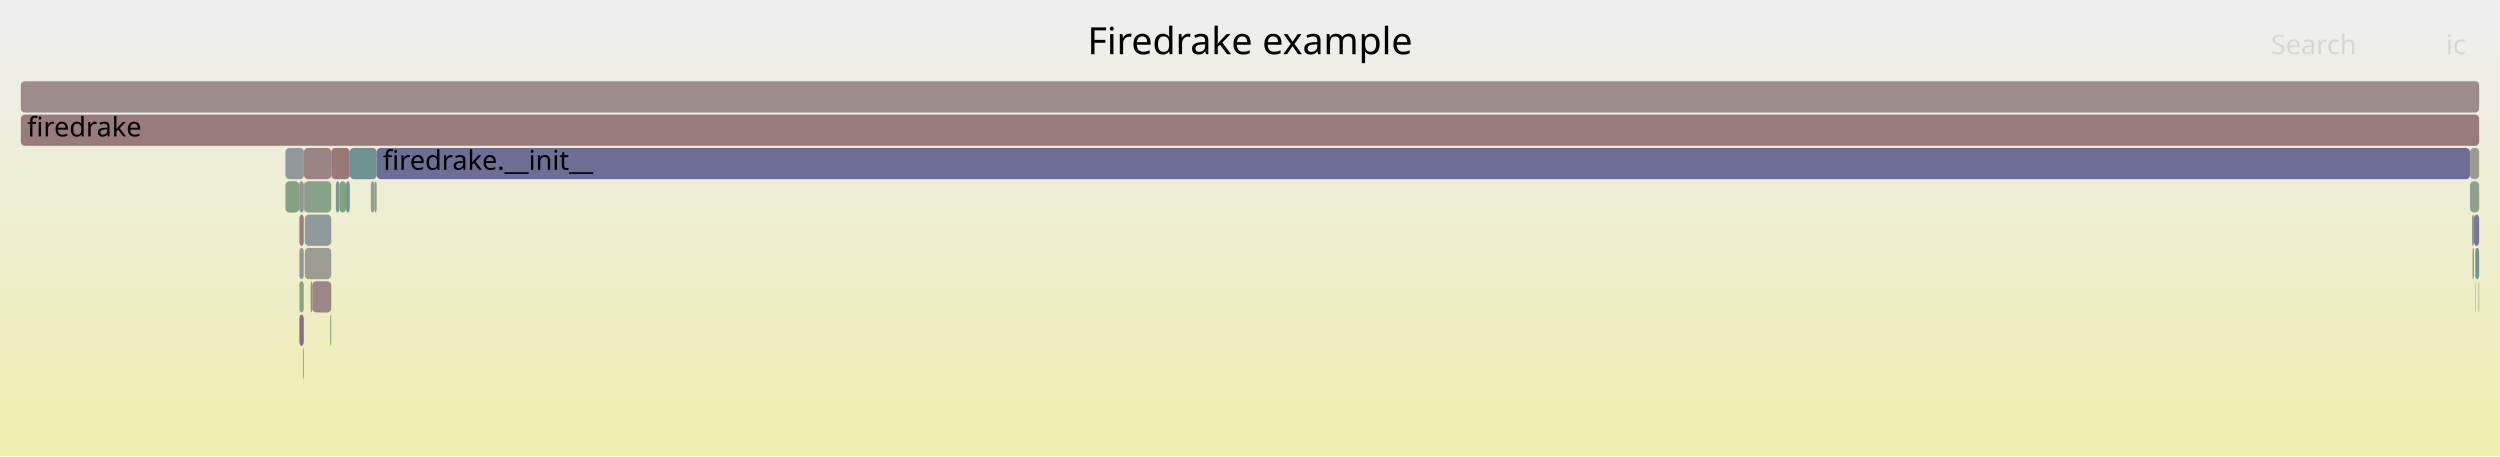
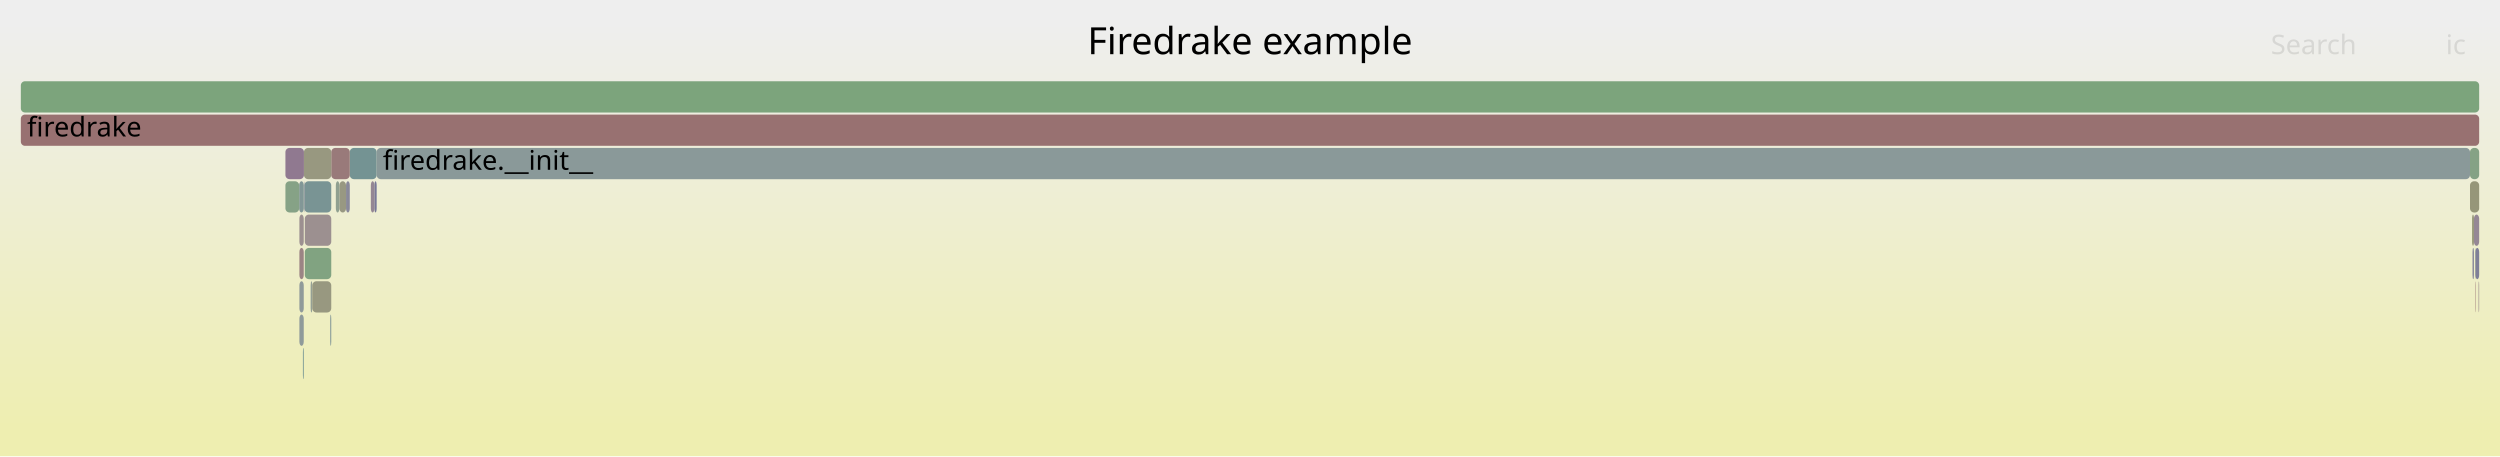
<svg xmlns="http://www.w3.org/2000/svg" version="1.1" width="1200" height="219" viewBox="0 0 1200 219">
  <defs>
    <linearGradient id="background" y1="0" y2="1" x1="0" x2="0">
      <stop stop-color="#eeeeee" offset="5%" />
      <stop stop-color="#eeeeb0" offset="95%" />
    </linearGradient>
  </defs>
  <style type="text/css">
	text { font-family:Verdana; font-size:13px; fill:rgb(0,0,0); }
	#search, #ignorecase { opacity:0.1; cursor:pointer; }
	#search:hover, #search.show, #ignorecase:hover, #ignorecase.show { opacity:1; }
	#subtitle { text-anchor:middle; font-color:rgb(160,160,160); }
	#title { text-anchor:middle; font-size:18px}
	#unzoom { cursor:pointer; }
	#frames &gt; *:hover { stroke:black; stroke-width:0.5; cursor:pointer; }
	.hide { display:none; }
	.parent { opacity:0.5; }
</style>
  <rect x="0.0" y="0" width="1200.0" height="219.0" fill="url(#background)" />
  <text id="title" x="600.00" y="26">Firedrake example</text>
  <text id="details" x="10.00" y="201"> </text>
  <text id="unzoom" x="10.00" y="26" class="hide">Reset Zoom</text>
  <text id="search" x="1090.00" y="26">Search</text>
  <text id="ignorecase" x="1174.00" y="26">ic</text>
  <text id="matched" x="1090.00" y="201"> </text>
  <g id="frames">
    <g>
-       <rect x="145.4" y="167" width="0.4" height="15.0" fill="rgb(128.243,150.285,150.285)" rx="2" ry="2" />
+       <rect x="1188.0" y="135" width="0.2" height="15.0" fill="rgb(152.416,115.192,115.192)" rx="2" ry="2" />
+       <text x="1191.01" y="145.5" />
+     </g>
+     <g>
+       <rect x="167.9" y="71" width="12.9" height="15.0" fill="rgb(115.998,147.111,147.111)" rx="2" ry="2" />
+       <text x="170.91" y="81.5" />
+     </g>
+     <g>
+       <rect x="143.7" y="151" width="2.1" height="15.0" fill="rgb(143.083,154.133,154.133)" rx="2" ry="2" />
+       <text x="146.74" y="161.5" />
+     </g>
+     <g>
+       <rect x="145.4" y="167" width="0.4" height="15.0" fill="rgb(113.895,146.565,146.565)" rx="2" ry="2" />
      <text x="148.42" y="177.5" />
    </g>
    <g>
-       <rect x="149.9" y="135" width="9.1" height="15.0" fill="rgb(154.801,133.477,133.477)" rx="2" ry="2" />
+       <rect x="158.5" y="151" width="0.5" height="15.0" fill="rgb(131.105,151.027,151.027)" rx="2" ry="2" />
+       <text x="161.52" y="161.5" />
+     </g>
+     <g>
+       <rect x="1185.6" y="87" width="4.4" height="15.0" fill="rgb(150.322,150.322,120.791)" rx="2" ry="2" />
+       <text x="1188.55" y="97.5" />
+     </g>
+     <g>
+       <rect x="143.7" y="103" width="2.1" height="15.0" fill="rgb(156.164,143.926,143.926)" rx="2" ry="2" />
+       <text x="146.74" y="113.5" />
+     </g>
+     <g>
+       <rect x="143.7" y="119" width="2.1" height="15.0" fill="rgb(154.602,131.949,131.949)" rx="2" ry="2" />
+       <text x="146.74" y="129.5" />
+     </g>
+     <g>
+       <rect x="10.0" y="39" width="1180.0" height="15.0" fill="rgb(123.938,163.545,123.938)" rx="2" ry="2" />
+       <text x="13.00" y="49.5" />
+     </g>
+     <g>
+       <rect x="146.1" y="87" width="12.9" height="15.0" fill="rgb(121.025,148.414,148.414)" rx="2" ry="2" />
+       <text x="149.10" y="97.5" />
+     </g>
+     <g>
+       <rect x="1188.0" y="119" width="0.2" height="15.0" fill="rgb(141.369,160.707,141.369)" rx="2" ry="2" />
+       <text x="1191.01" y="129.5" />
+     </g>
+     <g>
+       <rect x="137.0" y="71" width="8.9" height="15.0" fill="rgb(143.553,120.981,143.553)" rx="2" ry="2" />
+       <text x="140.04" y="81.5" />
+     </g>
+     <g>
+       <rect x="1187.5" y="103" width="2.5" height="15.0" fill="rgb(148.982,134.892,148.982)" rx="2" ry="2" />
+       <text x="1190.51" y="113.5" />
+     </g>
+     <g>
+       <rect x="1186.8" y="119" width="0.7" height="15.0" fill="rgb(135.679,135.679,153.68)" rx="2" ry="2" />
+       <text x="1189.82" y="129.5" />
+     </g>
+     <g>
+       <rect x="145.8" y="87" width="0.1" height="15.0" fill="rgb(125.315,163.321,125.315)" rx="2" ry="2" />
+       <text x="148.77" y="97.5" />
+     </g>
+     <g>
+       <rect x="1188.2" y="119" width="1.8" height="15.0" fill="rgb(127.237,127.237,152.046)" rx="2" ry="2" />
+       <text x="1191.23" y="129.5" />
+     </g>
+     <g>
+       <rect x="146.3" y="103" width="12.7" height="15.0" fill="rgb(156.147,143.793,143.793)" rx="2" ry="2" />
+       <text x="149.30" y="113.5" />
+     </g>
+     <g>
+       <rect x="159.0" y="71" width="8.9" height="15.0" fill="rgb(153.278,121.798,121.798)" rx="2" ry="2" />
+       <text x="161.97" y="81.5" />
+     </g>
+     <g>
+       <rect x="143.6" y="87" width="2.2" height="15.0" fill="rgb(129.768,150.681,150.681)" rx="2" ry="2" />
+       <text x="146.59" y="97.5" />
+     </g>
+     <g>
+       <rect x="1185.6" y="71" width="4.4" height="15.0" fill="rgb(132.805,162.102,132.805)" rx="2" ry="2" />
+       <text x="1188.55" y="81.5" />
+     </g>
+     <g>
+       <rect x="145.9" y="71" width="13.1" height="15.0" fill="rgb(151.799,151.799,127.948)" rx="2" ry="2" />
+       <text x="148.92" y="81.5" />
+     </g>
+     <g>
+       <rect x="162.9" y="87" width="3.2" height="15.0" fill="rgb(152.293,152.293,130.341)" rx="2" ry="2" />
+       <text x="165.94" y="97.5" />
+     </g>
+     <g>
+       <rect x="179.7" y="87" width="1.1" height="15.0" fill="rgb(120.353,120.353,150.713)" rx="2" ry="2" />
+       <text x="182.71" y="97.5" />
+     </g>
+     <g>
+       <rect x="137.0" y="87" width="6.6" height="15.0" fill="rgb(134.154,161.882,134.154)" rx="2" ry="2" />
+       <text x="140.04" y="97.5" />
+     </g>
+     <g>
+       <rect x="178.0" y="87" width="1.7" height="15.0" fill="rgb(148.488,133.626,148.488)" rx="2" ry="2" />
+       <text x="181.00" y="97.5" />
+     </g>
+     <g>
+       <rect x="146.3" y="119" width="12.7" height="15.0" fill="rgb(129.197,162.689,129.197)" rx="2" ry="2" />
+       <text x="149.30" y="129.5" />
+     </g>
+     <g>
+       <rect x="166.1" y="87" width="1.8" height="15.0" fill="rgb(137.495,137.495,154.031)" rx="2" ry="2" />
+       <text x="169.07" y="97.5" />
+     </g>
+     <g>
+       <rect x="149.1" y="135" width="0.8" height="15.0" fill="rgb(148.762,159.504,148.762)" rx="2" ry="2" />
+       <text x="152.12" y="145.5" />
+     </g>
+     <g>
+       <rect x="143.7" y="135" width="2.1" height="15.0" fill="rgb(144.184,154.418,154.418)" rx="2" ry="2" />
+       <text x="146.74" y="145.5" />
+     </g>
+     <g>
+       <rect x="145.9" y="87" width="0.2" height="15.0" fill="rgb(131.468,131.468,152.865)" rx="2" ry="2" />
+       <text x="148.92" y="97.5" />
+     </g>
+     <g>
+       <rect x="161.2" y="87" width="1.7" height="15.0" fill="rgb(144.106,160.262,144.106)" rx="2" ry="2" />
+       <text x="164.17" y="97.5" />
+     </g>
+     <g>
+       <rect x="180.8" y="71" width="1004.8" height="15.0" fill="rgb(137.945,152.801,152.801)" rx="2" ry="2" />
+       <text x="183.77" y="81.5">firedrake.__init__</text>
+     </g>
+     <g>
+       <rect x="10.0" y="55" width="1180.0" height="15.0" fill="rgb(152.193,113.48,113.48)" rx="2" ry="2" />
+       <text x="13.00" y="65.5">firedrake</text>
+     </g>
+     <g>
+       <rect x="1186.6" y="103" width="0.9" height="15.0" fill="rgb(150.104,150.104,119.734)" rx="2" ry="2" />
+       <text x="1189.64" y="113.5" />
+     </g>
+     <g>
+       <rect x="149.9" y="135" width="9.1" height="15.0" fill="rgb(151.741,151.741,127.668)" rx="2" ry="2" />
      <text x="152.92" y="145.5" />
    </g>
    <g>
-       <rect x="146.1" y="87" width="12.9" height="15.0" fill="rgb(135.682,161.633,135.682)" rx="2" ry="2" />
-       <text x="149.10" y="97.5" />
-     </g>
-     <g>
-       <rect x="1188.0" y="135" width="0.2" height="15.0" fill="rgb(149.639,149.639,117.48)" rx="2" ry="2" />
-       <text x="1191.01" y="145.5" />
-     </g>
-     <g>
-       <rect x="1187.5" y="103" width="2.5" height="15.0" fill="rgb(122.499,122.499,151.129)" rx="2" ry="2" />
-       <text x="1190.51" y="113.5" />
-     </g>
-     <g>
-       <rect x="166.1" y="87" width="1.8" height="15.0" fill="rgb(116.227,147.17,147.17)" rx="2" ry="2" />
-       <text x="169.07" y="97.5" />
-     </g>
-     <g>
-       <rect x="145.9" y="87" width="0.2" height="15.0" fill="rgb(117.006,117.006,150.066)" rx="2" ry="2" />
-       <text x="148.92" y="97.5" />
-     </g>
-     <g>
-       <rect x="145.9" y="71" width="13.1" height="15.0" fill="rgb(154.474,130.966,130.966)" rx="2" ry="2" />
-       <text x="148.92" y="81.5" />
-     </g>
-     <g>
-       <rect x="167.9" y="71" width="12.9" height="15.0" fill="rgb(110.137,145.591,145.591)" rx="2" ry="2" />
-       <text x="170.91" y="81.5" />
-     </g>
-     <g>
-       <rect x="1186.6" y="103" width="0.9" height="15.0" fill="rgb(141.824,141.824,154.869)" rx="2" ry="2" />
-       <text x="1189.64" y="113.5" />
-     </g>
-     <g>
-       <rect x="1185.6" y="71" width="4.4" height="15.0" fill="rgb(154.423,154.423,140.664)" rx="2" ry="2" />
-       <text x="1188.55" y="81.5" />
-     </g>
-     <g>
-       <rect x="179.7" y="87" width="1.1" height="15.0" fill="rgb(132.935,162.08,132.935)" rx="2" ry="2" />
-       <text x="182.71" y="97.5" />
-     </g>
-     <g>
-       <rect x="143.7" y="135" width="2.1" height="15.0" fill="rgb(138.793,161.127,138.793)" rx="2" ry="2" />
-       <text x="146.74" y="145.5" />
-     </g>
-     <g>
-       <rect x="180.8" y="71" width="1004.8" height="15.0" fill="rgb(110.472,110.472,148.801)" rx="2" ry="2" />
-       <text x="183.77" y="81.5">firedrake.__init__</text>
-     </g>
-     <g>
-       <rect x="1186.8" y="119" width="0.7" height="15.0" fill="rgb(131.589,162.3,131.589)" rx="2" ry="2" />
-       <text x="1189.82" y="129.5" />
-     </g>
-     <g>
-       <rect x="161.2" y="87" width="1.7" height="15.0" fill="rgb(125.076,149.464,149.464)" rx="2" ry="2" />
-       <text x="164.17" y="97.5" />
-     </g>
-     <g>
-       <rect x="158.5" y="151" width="0.5" height="15.0" fill="rgb(133.013,162.068,133.013)" rx="2" ry="2" />
-       <text x="161.52" y="161.5" />
-     </g>
-     <g>
-       <rect x="149.1" y="135" width="0.8" height="15.0" fill="rgb(149.847,149.847,118.492)" rx="2" ry="2" />
-       <text x="152.12" y="145.5" />
-     </g>
-     <g>
-       <rect x="137.0" y="87" width="6.6" height="15.0" fill="rgb(129.123,162.701,129.123)" rx="2" ry="2" />
-       <text x="140.04" y="97.5" />
-     </g>
-     <g>
-       <rect x="10.0" y="39" width="1180.0" height="15.0" fill="rgb(155.636,139.878,139.878)" rx="2" ry="2" />
-       <text x="13.00" y="49.5" />
-     </g>
-     <g>
-       <rect x="146.3" y="119" width="12.7" height="15.0" fill="rgb(155.676,155.676,146.739)" rx="2" ry="2" />
-       <text x="149.30" y="129.5" />
-     </g>
-     <g>
-       <rect x="143.6" y="87" width="2.2" height="15.0" fill="rgb(156.117,143.563,143.563)" rx="2" ry="2" />
-       <text x="146.59" y="97.5" />
-     </g>
-     <g>
-       <rect x="159.0" y="71" width="8.9" height="15.0" fill="rgb(153.037,119.954,119.954)" rx="2" ry="2" />
-       <text x="161.97" y="81.5" />
-     </g>
-     <g>
-       <rect x="1189.7" y="135" width="0.3" height="15.0" fill="rgb(153.608,153.608,136.718)" rx="2" ry="2" />
+       <rect x="1189.7" y="135" width="0.3" height="15.0" fill="rgb(155.842,141.453,141.453)" rx="2" ry="2" />
      <text x="1192.73" y="145.5" />
-     </g>
-     <g>
-       <rect x="143.7" y="151" width="2.1" height="15.0" fill="rgb(137.13,104.52,137.13)" rx="2" ry="2" />
-       <text x="146.74" y="161.5" />
-     </g>
-     <g>
-       <rect x="162.9" y="87" width="3.2" height="15.0" fill="rgb(125.659,163.265,125.659)" rx="2" ry="2" />
-       <text x="165.94" y="97.5" />
-     </g>
-     <g>
-       <rect x="178.0" y="87" width="1.7" height="15.0" fill="rgb(155.249,155.249,144.669)" rx="2" ry="2" />
-       <text x="181.00" y="97.5" />
-     </g>
-     <g>
-       <rect x="1185.6" y="87" width="4.4" height="15.0" fill="rgb(143.576,160.348,143.576)" rx="2" ry="2" />
-       <text x="1188.55" y="97.5" />
-     </g>
-     <g>
-       <rect x="10.0" y="55" width="1180.0" height="15.0" fill="rgb(153.448,123.099,123.099)" rx="2" ry="2" />
-       <text x="13.00" y="65.5">firedrake</text>
-     </g>
-     <g>
-       <rect x="137.0" y="71" width="8.9" height="15.0" fill="rgb(143.457,154.23,154.23)" rx="2" ry="2" />
-       <text x="140.04" y="81.5" />
-     </g>
-     <g>
-       <rect x="1188.2" y="119" width="1.8" height="15.0" fill="rgb(114.691,146.772,146.772)" rx="2" ry="2" />
-       <text x="1191.23" y="129.5" />
-     </g>
-     <g>
-       <rect x="143.7" y="103" width="2.1" height="15.0" fill="rgb(153.631,124.502,124.502)" rx="2" ry="2" />
-       <text x="146.74" y="113.5" />
-     </g>
-     <g>
-       <rect x="1188.0" y="119" width="0.2" height="15.0" fill="rgb(142.392,142.392,154.979)" rx="2" ry="2" />
-       <text x="1191.01" y="129.5" />
-     </g>
-     <g>
-       <rect x="146.3" y="103" width="12.7" height="15.0" fill="rgb(143.571,154.259,154.259)" rx="2" ry="2" />
-       <text x="149.30" y="113.5" />
-     </g>
-     <g>
-       <rect x="145.8" y="87" width="0.1" height="15.0" fill="rgb(138.031,152.823,152.823)" rx="2" ry="2" />
-       <text x="148.77" y="97.5" />
-     </g>
-     <g>
-       <rect x="143.7" y="119" width="2.1" height="15.0" fill="rgb(142.441,153.966,153.966)" rx="2" ry="2" />
-       <text x="146.74" y="129.5" />
    </g>
  </g>
</svg>
